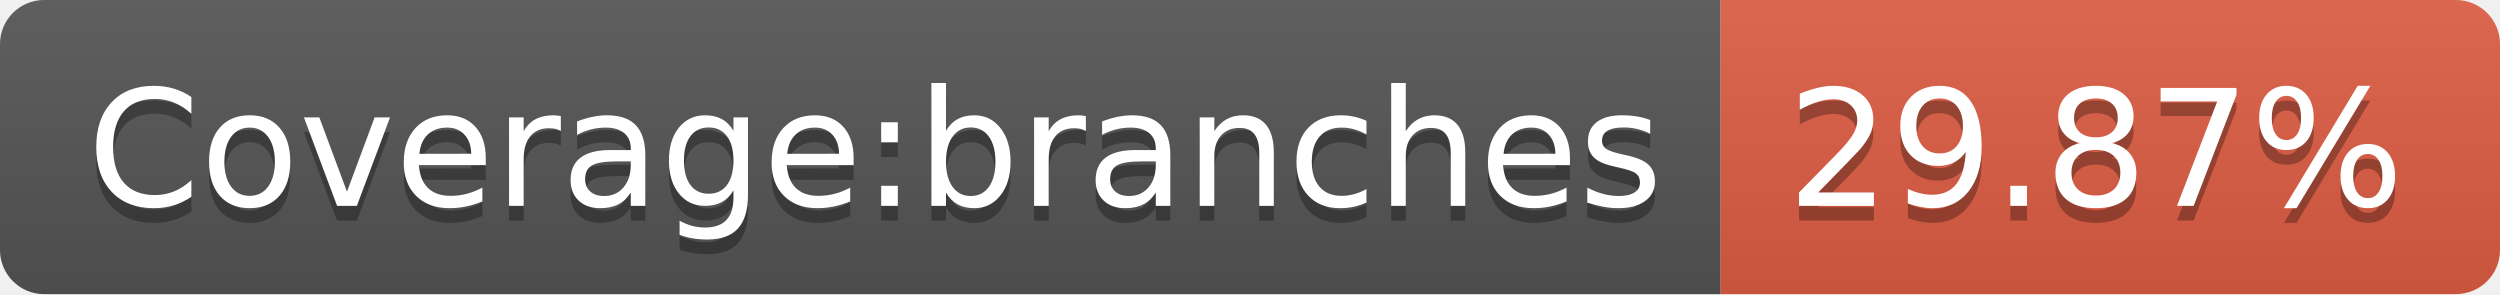
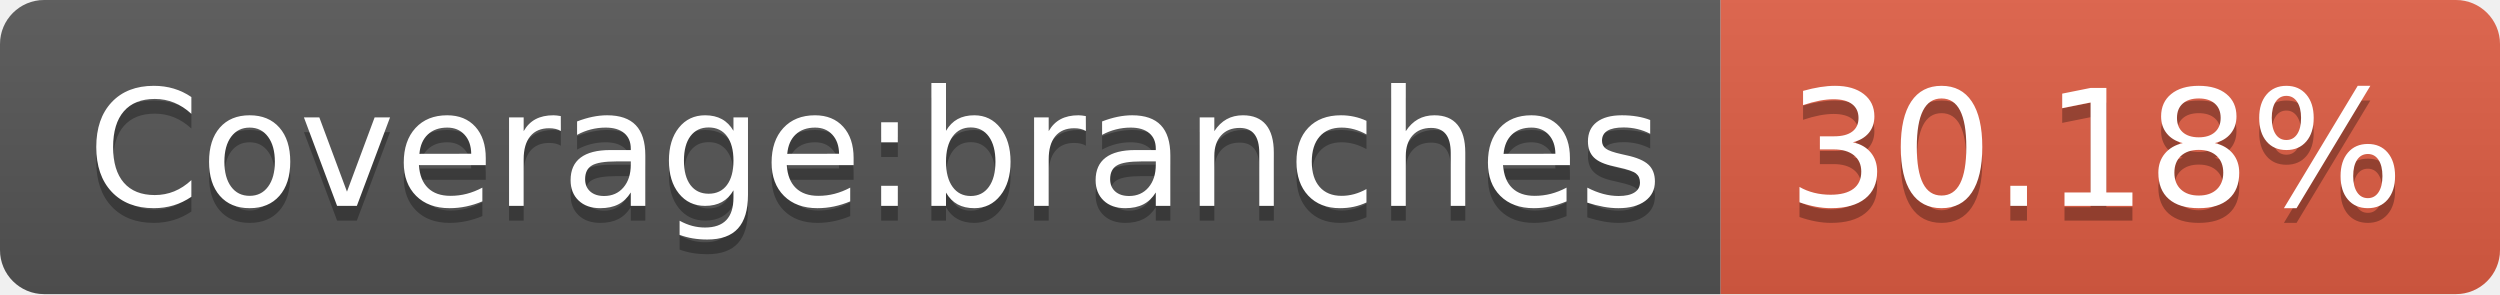
- <svg xmlns="http://www.w3.org/2000/svg" width="170" height="20" role="img" aria-label="Coverage:branches: 29.87%">
+ <svg xmlns="http://www.w3.org/2000/svg" width="170" height="20" role="img" aria-label="Coverage:branches: 30.18%">
  <linearGradient id="s" x2="0" y2="100%">
    <stop offset="0" stop-color="#bbb" stop-opacity=".1" />
    <stop offset="1" stop-opacity=".1" />
  </linearGradient>
  <clipPath id="r">
    <rect width="170" height="20" rx="3" fill="#fff" />
  </clipPath>
  <g clip-path="url(#r)">
    <rect width="117" height="20" fill="#555" />
    <rect x="117" width="53" height="20" fill="#e05d44" />
    <rect width="170" height="20" fill="url(#s)" />
  </g>
  <g fill="#fff" text-anchor="middle" font-family="Verdana,Geneva,DejaVu Sans,sans-serif" text-rendering="geometricPrecision" font-size="110">
    <text aria-hidden="true" x="595" y="150" fill="#010101" fill-opacity=".3" transform="scale(.1)" textLength="1070">Coverage:branches</text>
    <text x="595" y="140" transform="scale(.1)" fill="#fff" textLength="1070">Coverage:branches</text>
-     <text aria-hidden="true" x="1425" y="150" fill="#010101" fill-opacity=".3" transform="scale(.1)" textLength="430">29.87%</text>
-     <text x="1425" y="140" transform="scale(.1)" fill="#fff" textLength="430">29.87%</text>
+     <text aria-hidden="true" x="1425" y="150" fill="#010101" fill-opacity=".3" transform="scale(.1)" textLength="430">30.18%</text>
+     <text x="1425" y="140" transform="scale(.1)" fill="#fff" textLength="430">30.18%</text>
  </g>
</svg>
